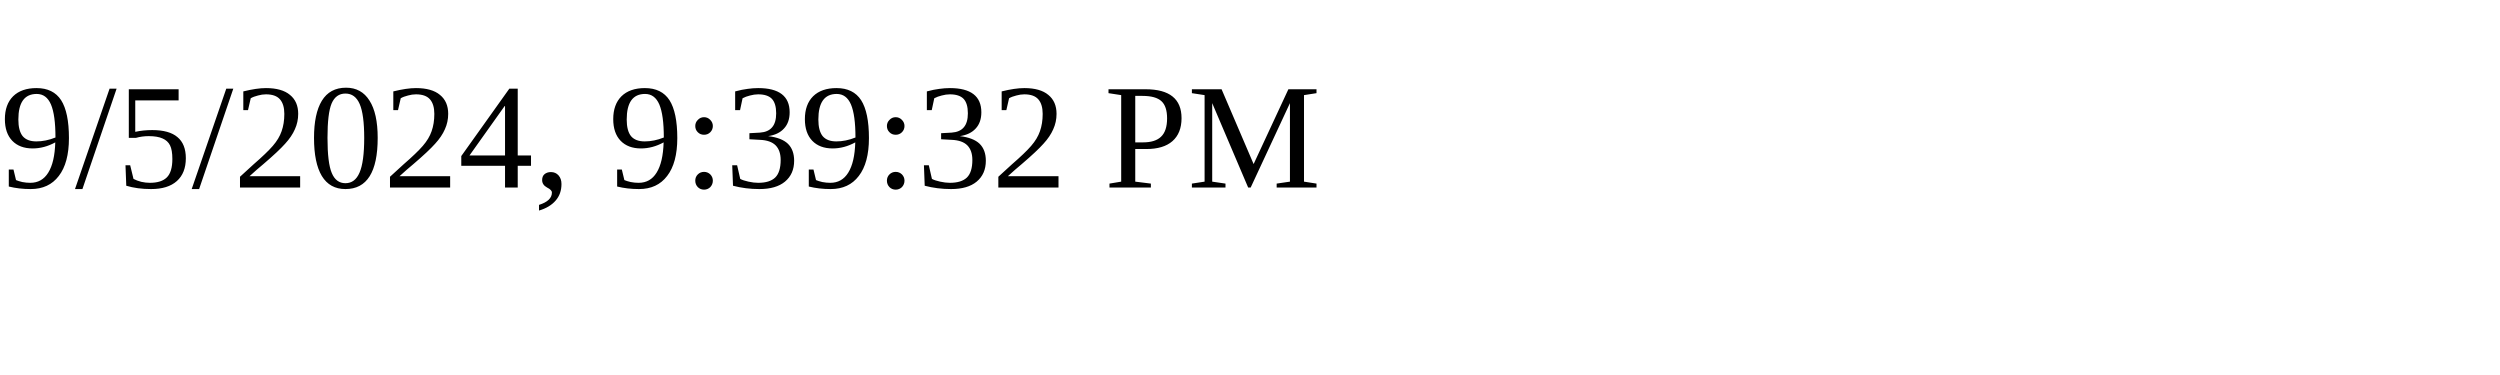
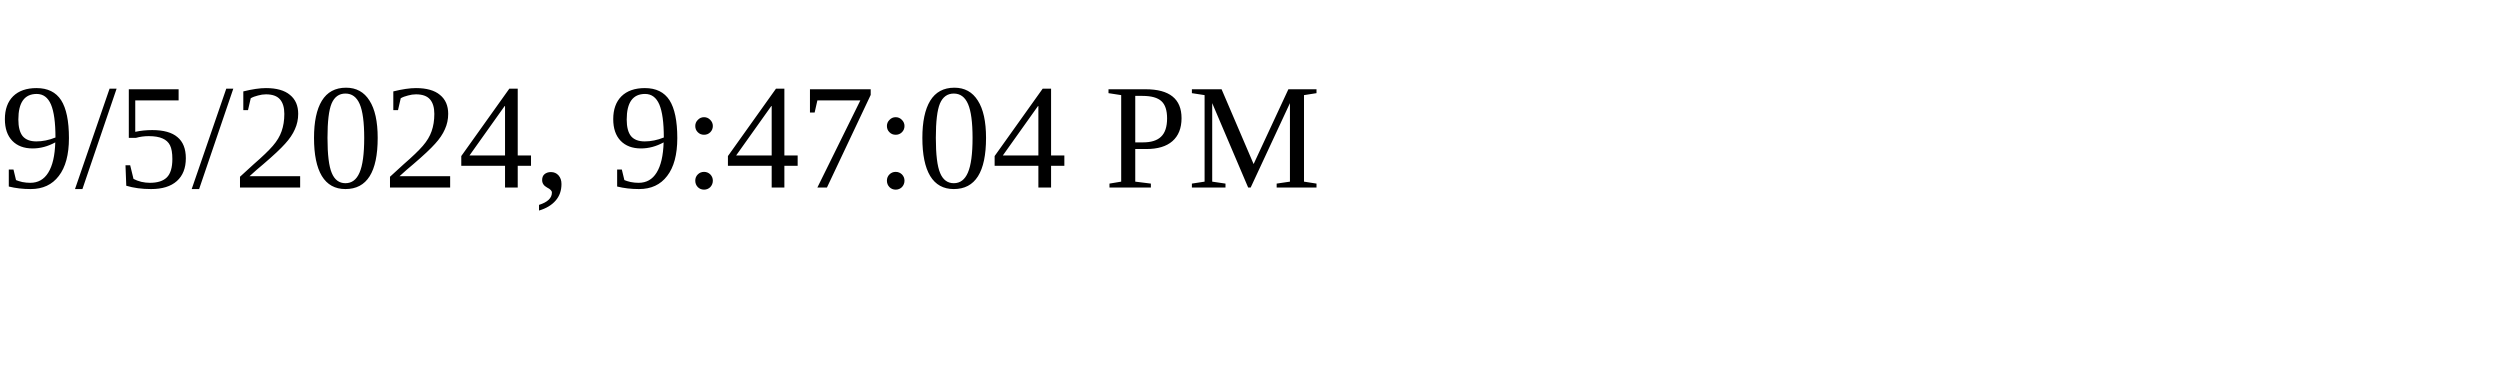
<svg xmlns="http://www.w3.org/2000/svg" height="30" width="200">
-   <text x="0" y="15">9/5/2024, 9:39:32 PM</text>
+   <text x="0" y="15">9/5/2024, 9:47:04 PM</text>
</svg>
